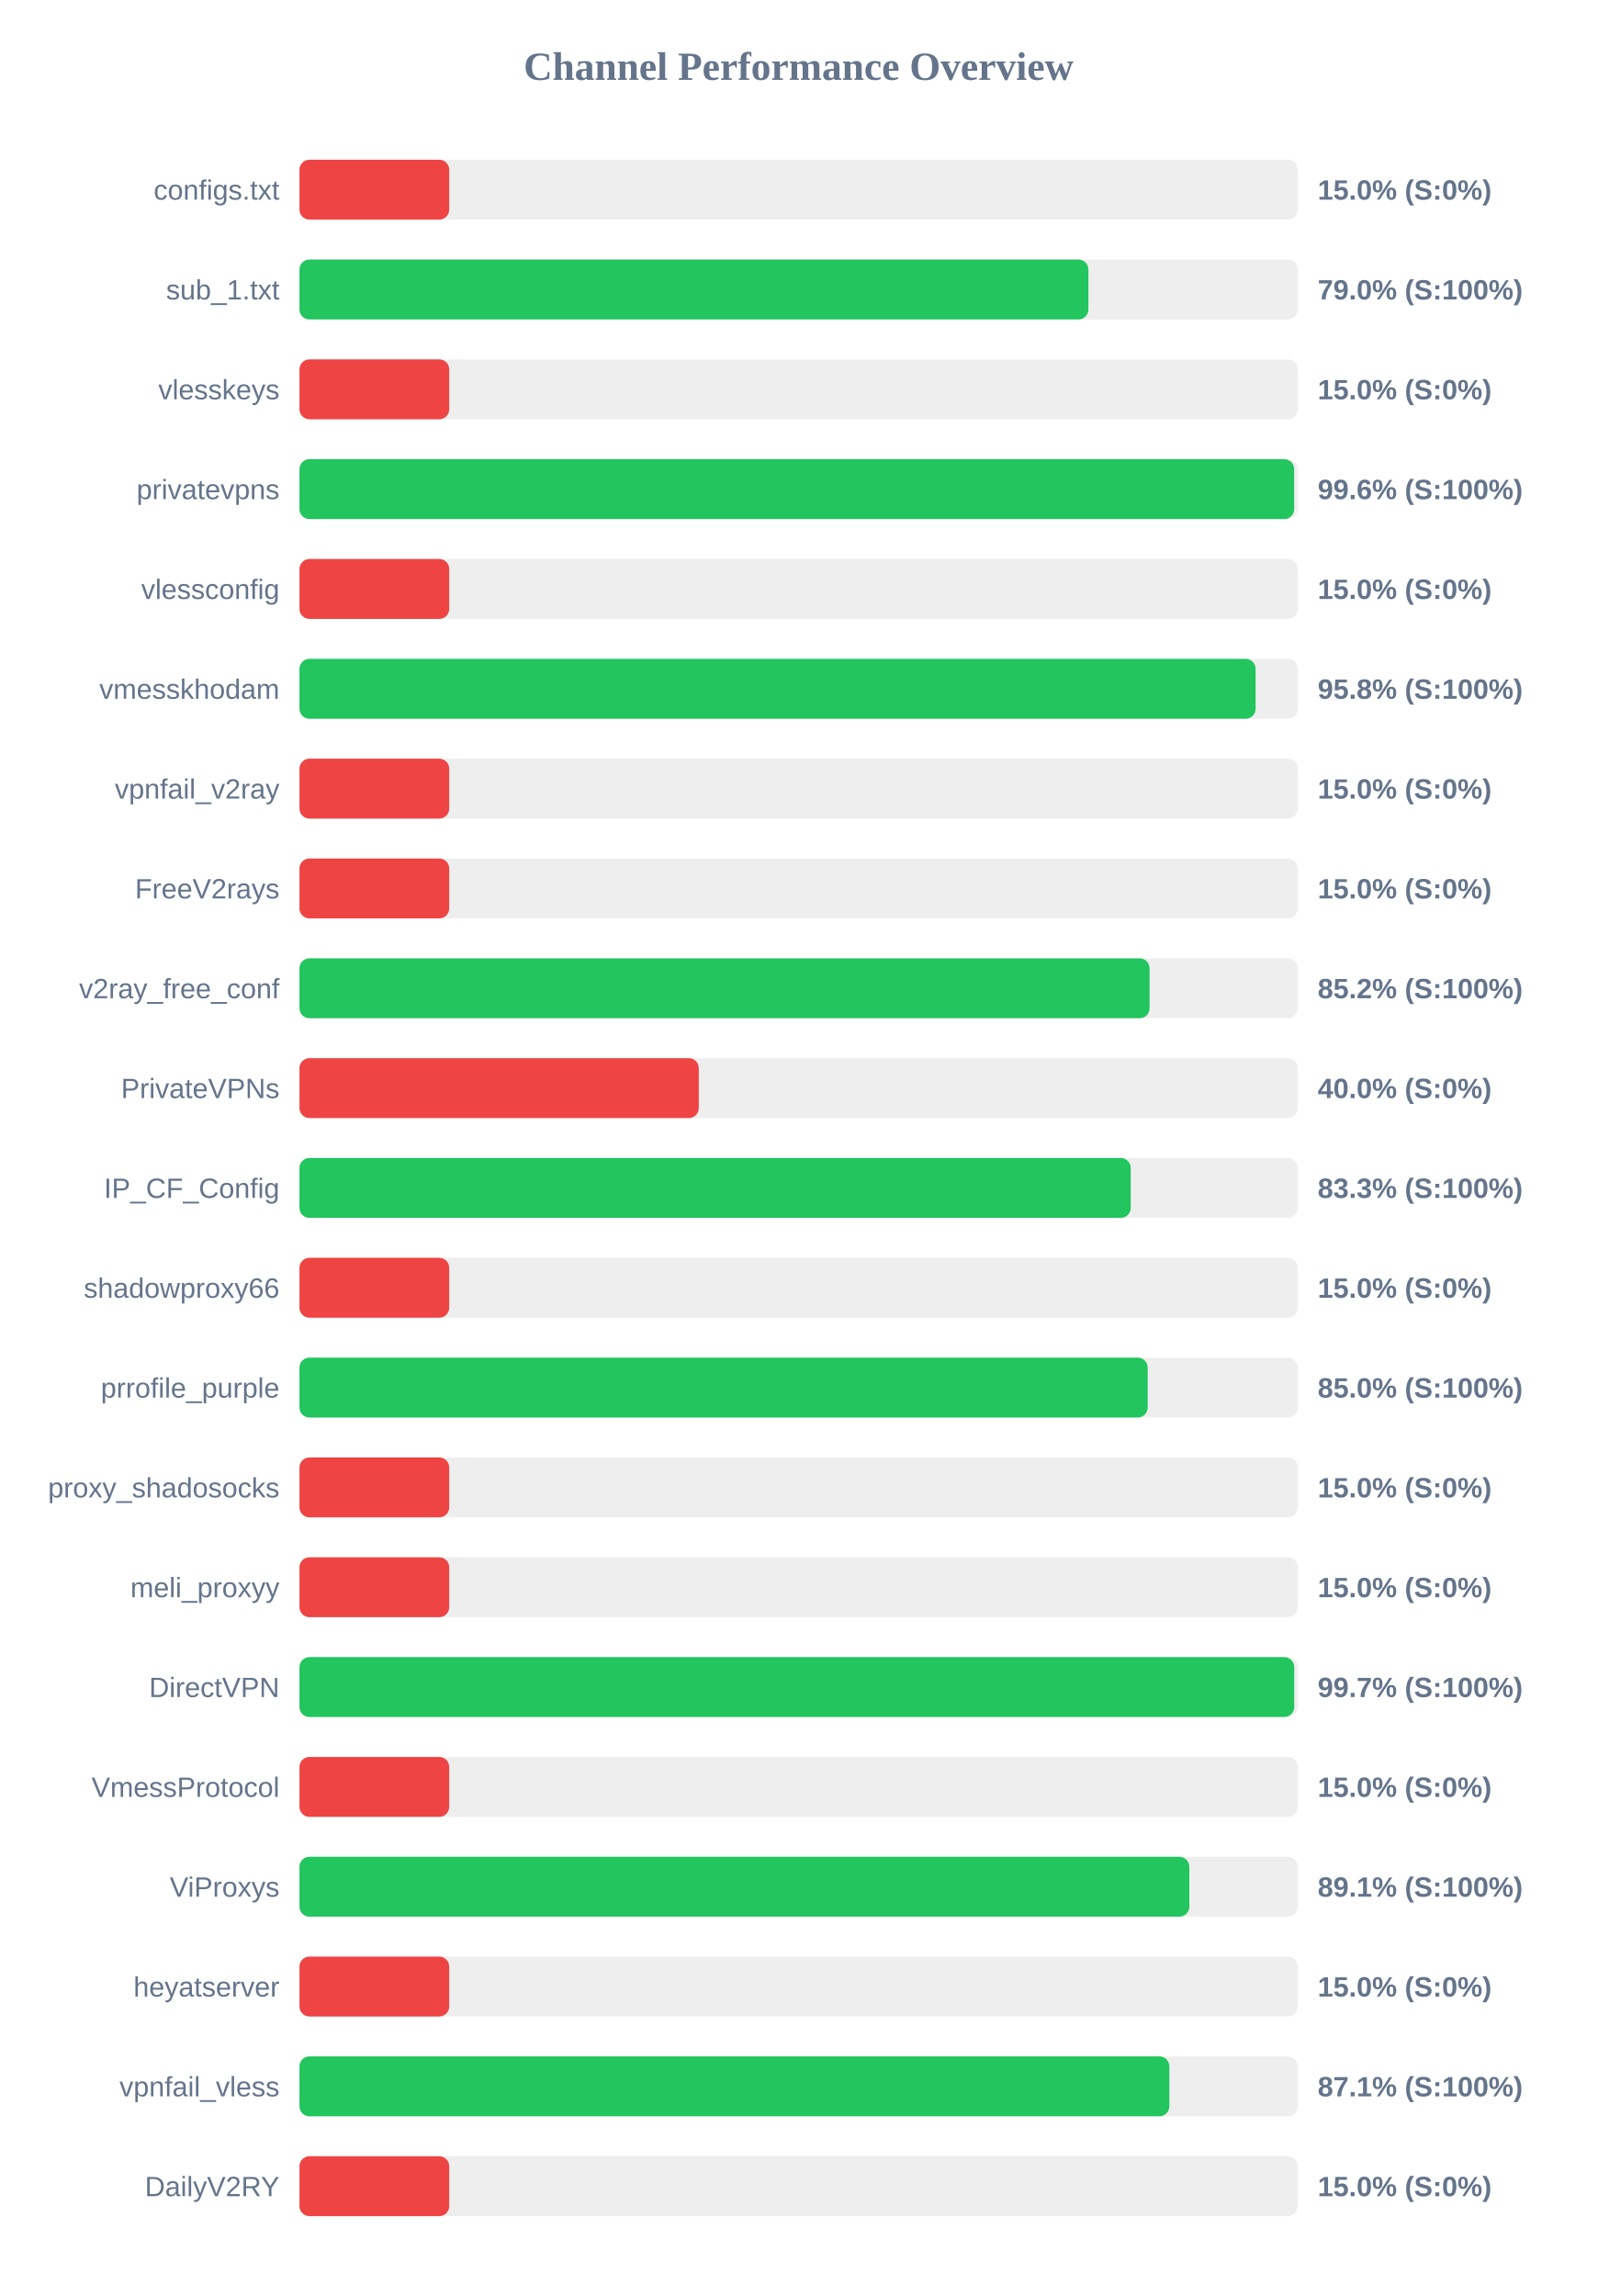
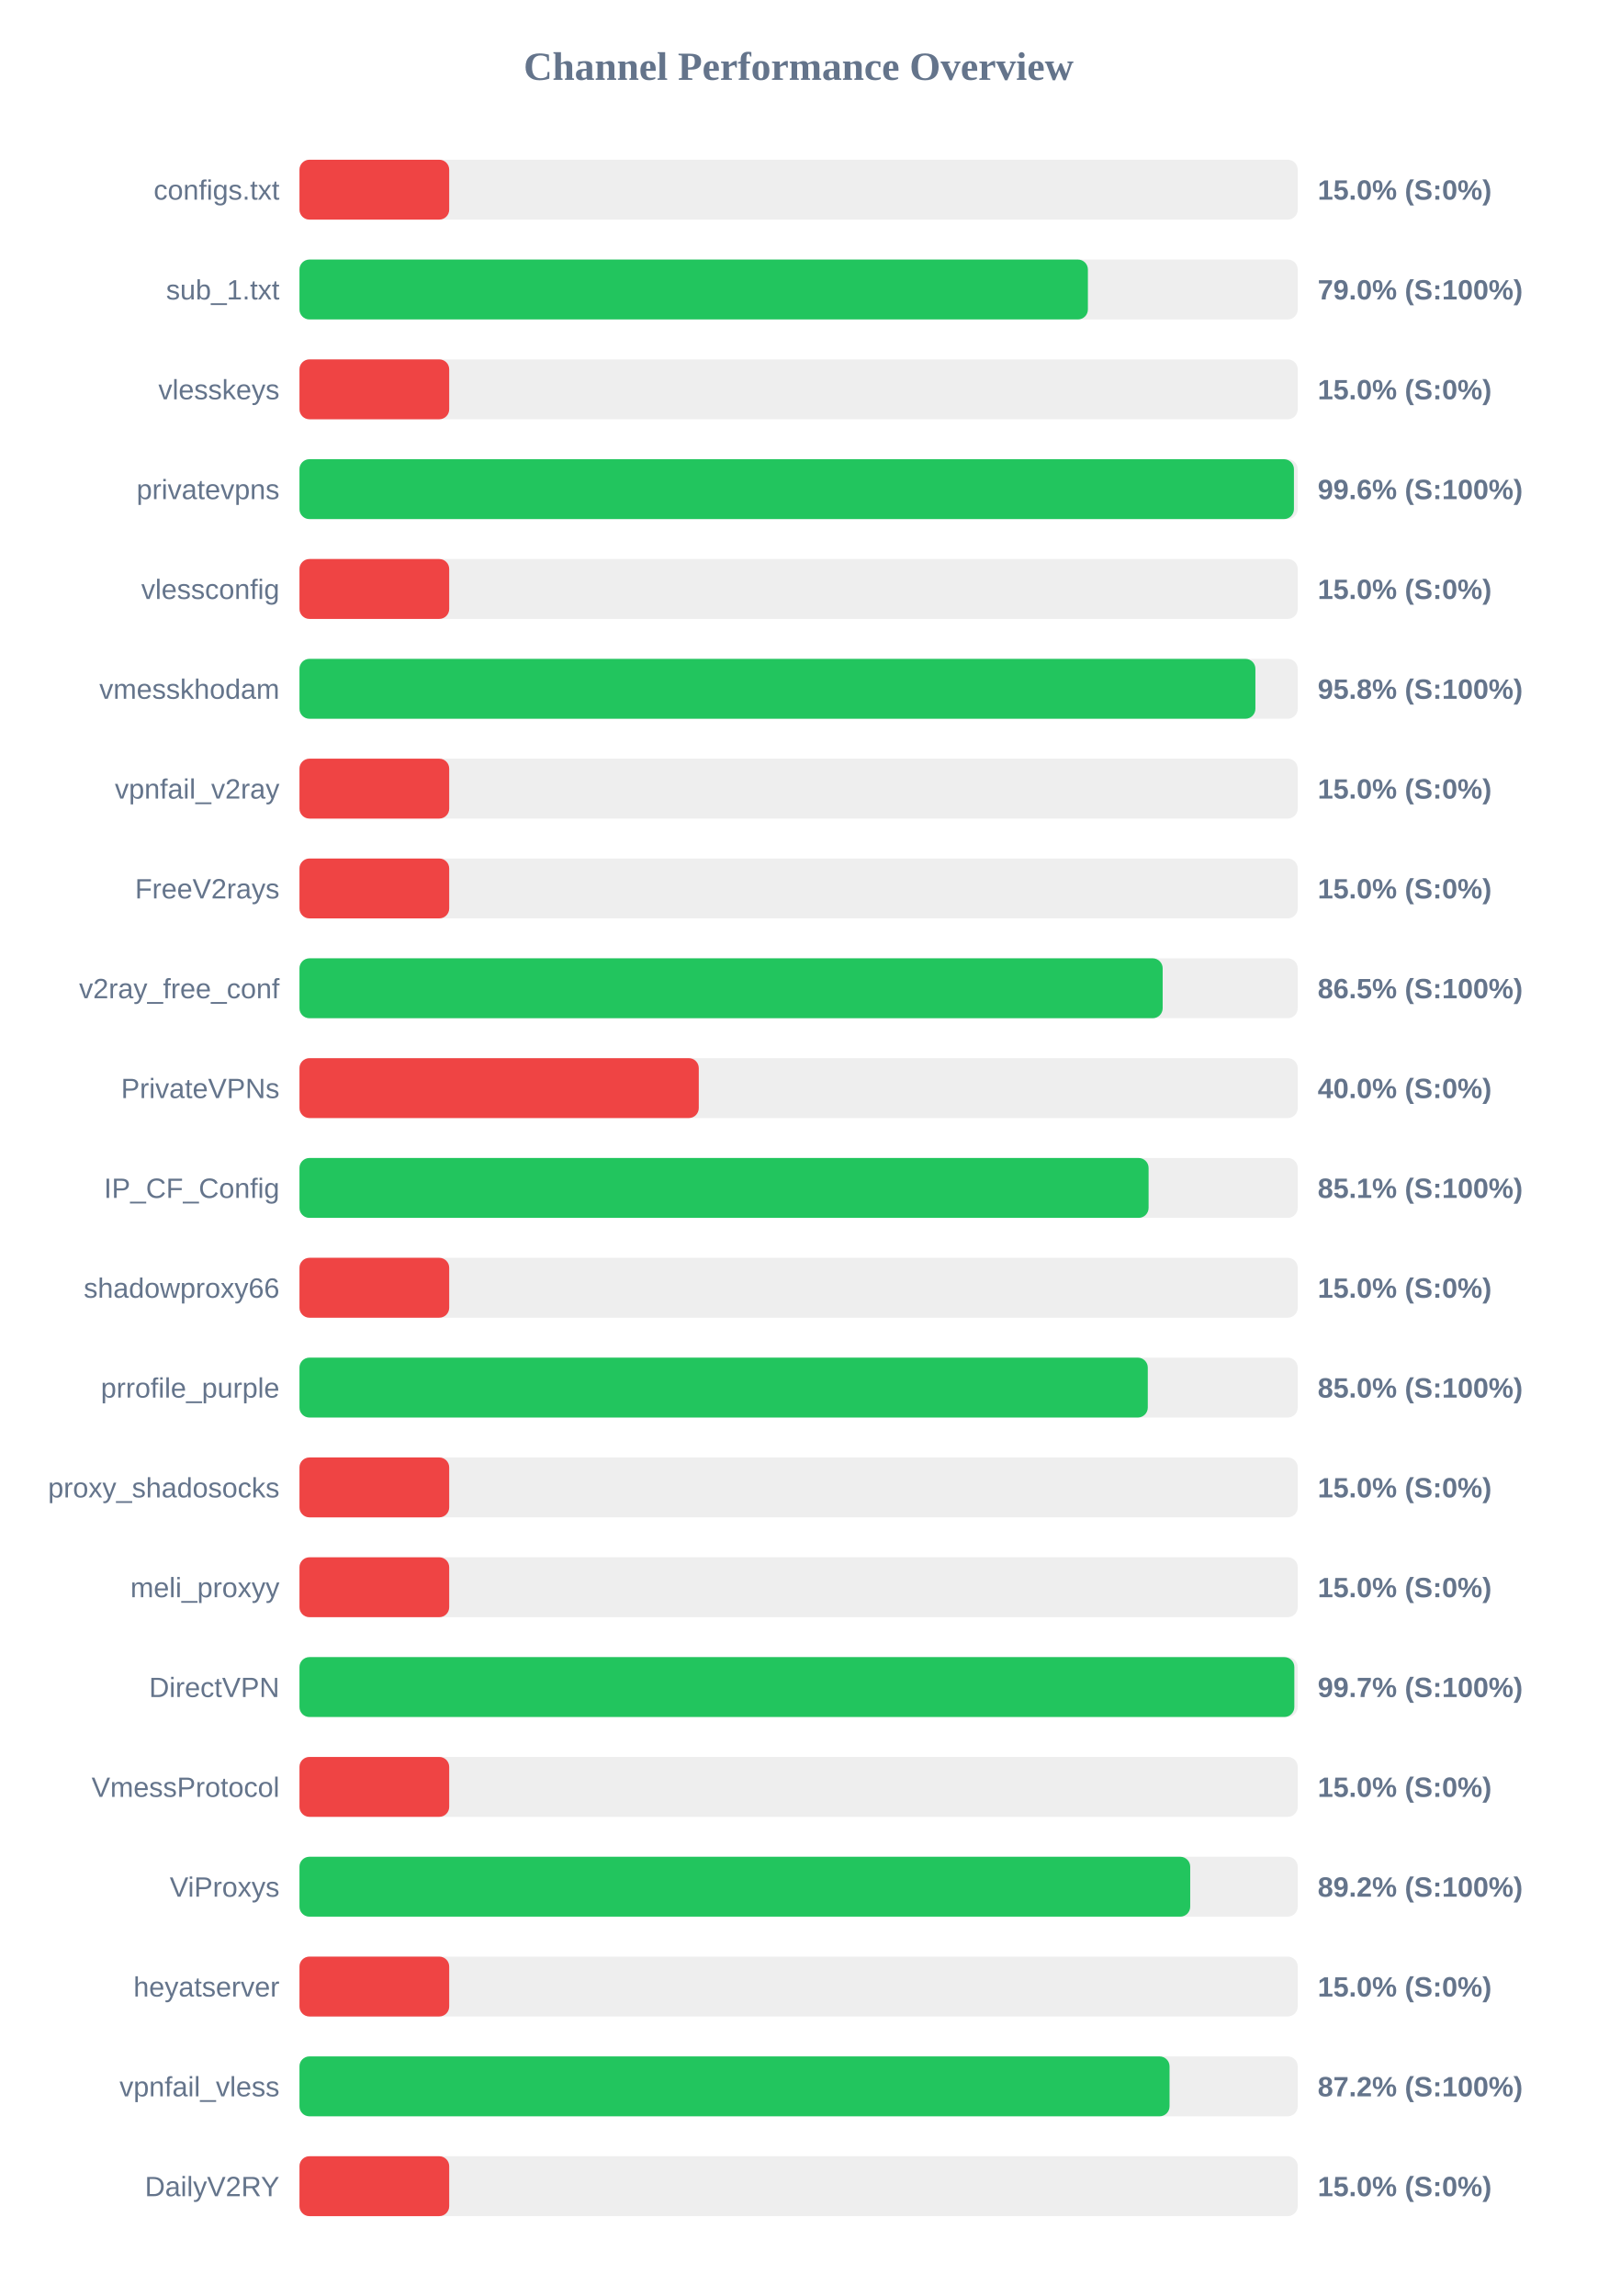
<svg xmlns="http://www.w3.org/2000/svg" width="800" height="1150" version="1.1">
  <style>
        .row { font: 14px Arial; fill: #64748b; }
        .score { font: bold 14px Arial; fill: #64748b; }
    </style>
  <text x="400" y="40" text-anchor="middle" font-size="20px" font-weight="bold" fill="#64748b">Channel Performance Overview</text>
  <rect x="150" y="80" width="500" height="30" fill="#eee" rx="5" />
  <rect x="150" y="80" width="75.0" height="30" fill="#ef4444" rx="5" />
  <text x="140" y="100" text-anchor="end" class="row">configs.txt</text>
  <text x="660" y="100" text-anchor="start" class="score">15.0% (S:0%)</text>
  <rect x="150" y="130" width="500" height="30" fill="#eee" rx="5" />
-   <rect x="150" y="130" width="395.15" height="30" fill="#22c55e" rx="5" />
+   <rect x="150" y="130" width="394.9" height="30" fill="#22c55e" rx="5" />
  <text x="140" y="150" text-anchor="end" class="row">sub_1.txt</text>
  <text x="660" y="150" text-anchor="start" class="score">79.0% (S:100%)</text>
  <rect x="150" y="180" width="500" height="30" fill="#eee" rx="5" />
  <rect x="150" y="180" width="75.0" height="30" fill="#ef4444" rx="5" />
  <text x="140" y="200" text-anchor="end" class="row">vlesskeys</text>
  <text x="660" y="200" text-anchor="start" class="score">15.0% (S:0%)</text>
  <rect x="150" y="230" width="500" height="30" fill="#eee" rx="5" />
-   <rect x="150" y="230" width="498.2" height="30" fill="#22c55e" rx="5" />
+   <rect x="150" y="230" width="498.1" height="30" fill="#22c55e" rx="5" />
  <text x="140" y="250" text-anchor="end" class="row">privatevpns</text>
  <text x="660" y="250" text-anchor="start" class="score">99.6% (S:100%)</text>
  <rect x="150" y="280" width="500" height="30" fill="#eee" rx="5" />
  <rect x="150" y="280" width="75.0" height="30" fill="#ef4444" rx="5" />
  <text x="140" y="300" text-anchor="end" class="row">vlessconfig</text>
  <text x="660" y="300" text-anchor="start" class="score">15.0% (S:0%)</text>
  <rect x="150" y="330" width="500" height="30" fill="#eee" rx="5" />
-   <rect x="150" y="330" width="478.9" height="30" fill="#22c55e" rx="5" />
+   <rect x="150" y="330" width="478.8" height="30" fill="#22c55e" rx="5" />
  <text x="140" y="350" text-anchor="end" class="row">vmesskhodam</text>
  <text x="660" y="350" text-anchor="start" class="score">95.8% (S:100%)</text>
  <rect x="150" y="380" width="500" height="30" fill="#eee" rx="5" />
  <rect x="150" y="380" width="75.0" height="30" fill="#ef4444" rx="5" />
  <text x="140" y="400" text-anchor="end" class="row">vpnfail_v2ray</text>
  <text x="660" y="400" text-anchor="start" class="score">15.0% (S:0%)</text>
  <rect x="150" y="430" width="500" height="30" fill="#eee" rx="5" />
  <rect x="150" y="430" width="75.0" height="30" fill="#ef4444" rx="5" />
  <text x="140" y="450" text-anchor="end" class="row">FreeV2rays</text>
  <text x="660" y="450" text-anchor="start" class="score">15.0% (S:0%)</text>
  <rect x="150" y="480" width="500" height="30" fill="#eee" rx="5" />
-   <rect x="150" y="480" width="425.8" height="30" fill="#22c55e" rx="5" />
+   <rect x="150" y="480" width="432.35" height="30" fill="#22c55e" rx="5" />
  <text x="140" y="500" text-anchor="end" class="row">v2ray_free_conf</text>
-   <text x="660" y="500" text-anchor="start" class="score">85.2% (S:100%)</text>
+   <text x="660" y="500" text-anchor="start" class="score">86.5% (S:100%)</text>
  <rect x="150" y="530" width="500" height="30" fill="#eee" rx="5" />
  <rect x="150" y="530" width="200.0" height="30" fill="#ef4444" rx="5" />
  <text x="140" y="550" text-anchor="end" class="row">PrivateVPNs</text>
  <text x="660" y="550" text-anchor="start" class="score">40.0% (S:0%)</text>
  <rect x="150" y="580" width="500" height="30" fill="#eee" rx="5" />
-   <rect x="150" y="580" width="416.35" height="30" fill="#22c55e" rx="5" />
+   <rect x="150" y="580" width="425.3" height="30" fill="#22c55e" rx="5" />
  <text x="140" y="600" text-anchor="end" class="row">IP_CF_Config</text>
-   <text x="660" y="600" text-anchor="start" class="score">83.3% (S:100%)</text>
+   <text x="660" y="600" text-anchor="start" class="score">85.1% (S:100%)</text>
  <rect x="150" y="630" width="500" height="30" fill="#eee" rx="5" />
  <rect x="150" y="630" width="75.0" height="30" fill="#ef4444" rx="5" />
  <text x="140" y="650" text-anchor="end" class="row">shadowproxy66</text>
  <text x="660" y="650" text-anchor="start" class="score">15.0% (S:0%)</text>
  <rect x="150" y="680" width="500" height="30" fill="#eee" rx="5" />
-   <rect x="150" y="680" width="424.85" height="30" fill="#22c55e" rx="5" />
+   <rect x="150" y="680" width="424.9" height="30" fill="#22c55e" rx="5" />
  <text x="140" y="700" text-anchor="end" class="row">prrofile_purple</text>
  <text x="660" y="700" text-anchor="start" class="score">85.0% (S:100%)</text>
  <rect x="150" y="730" width="500" height="30" fill="#eee" rx="5" />
  <rect x="150" y="730" width="75.0" height="30" fill="#ef4444" rx="5" />
  <text x="140" y="750" text-anchor="end" class="row">proxy_shadosocks</text>
  <text x="660" y="750" text-anchor="start" class="score">15.0% (S:0%)</text>
  <rect x="150" y="780" width="500" height="30" fill="#eee" rx="5" />
  <rect x="150" y="780" width="75.0" height="30" fill="#ef4444" rx="5" />
  <text x="140" y="800" text-anchor="end" class="row">meli_proxyy</text>
  <text x="660" y="800" text-anchor="start" class="score">15.0% (S:0%)</text>
  <rect x="150" y="830" width="500" height="30" fill="#eee" rx="5" />
-   <rect x="150" y="830" width="498.25" height="30" fill="#22c55e" rx="5" />
+   <rect x="150" y="830" width="498.3" height="30" fill="#22c55e" rx="5" />
  <text x="140" y="850" text-anchor="end" class="row">DirectVPN</text>
  <text x="660" y="850" text-anchor="start" class="score">99.7% (S:100%)</text>
  <rect x="150" y="880" width="500" height="30" fill="#eee" rx="5" />
  <rect x="150" y="880" width="75.0" height="30" fill="#ef4444" rx="5" />
  <text x="140" y="900" text-anchor="end" class="row">VmessProtocol</text>
  <text x="660" y="900" text-anchor="start" class="score">15.0% (S:0%)</text>
  <rect x="150" y="930" width="500" height="30" fill="#eee" rx="5" />
-   <rect x="150" y="930" width="445.7" height="30" fill="#22c55e" rx="5" />
+   <rect x="150" y="930" width="446.15" height="30" fill="#22c55e" rx="5" />
  <text x="140" y="950" text-anchor="end" class="row">ViProxys</text>
-   <text x="660" y="950" text-anchor="start" class="score">89.1% (S:100%)</text>
+   <text x="660" y="950" text-anchor="start" class="score">89.2% (S:100%)</text>
  <rect x="150" y="980" width="500" height="30" fill="#eee" rx="5" />
  <rect x="150" y="980" width="75.0" height="30" fill="#ef4444" rx="5" />
  <text x="140" y="1000" text-anchor="end" class="row">heyatserver</text>
  <text x="660" y="1000" text-anchor="start" class="score">15.0% (S:0%)</text>
  <rect x="150" y="1030" width="500" height="30" fill="#eee" rx="5" />
-   <rect x="150" y="1030" width="435.7" height="30" fill="#22c55e" rx="5" />
+   <rect x="150" y="1030" width="435.8" height="30" fill="#22c55e" rx="5" />
  <text x="140" y="1050" text-anchor="end" class="row">vpnfail_vless</text>
-   <text x="660" y="1050" text-anchor="start" class="score">87.1% (S:100%)</text>
+   <text x="660" y="1050" text-anchor="start" class="score">87.2% (S:100%)</text>
  <rect x="150" y="1080" width="500" height="30" fill="#eee" rx="5" />
  <rect x="150" y="1080" width="75.0" height="30" fill="#ef4444" rx="5" />
  <text x="140" y="1100" text-anchor="end" class="row">DailyV2RY</text>
  <text x="660" y="1100" text-anchor="start" class="score">15.0% (S:0%)</text>
</svg>
